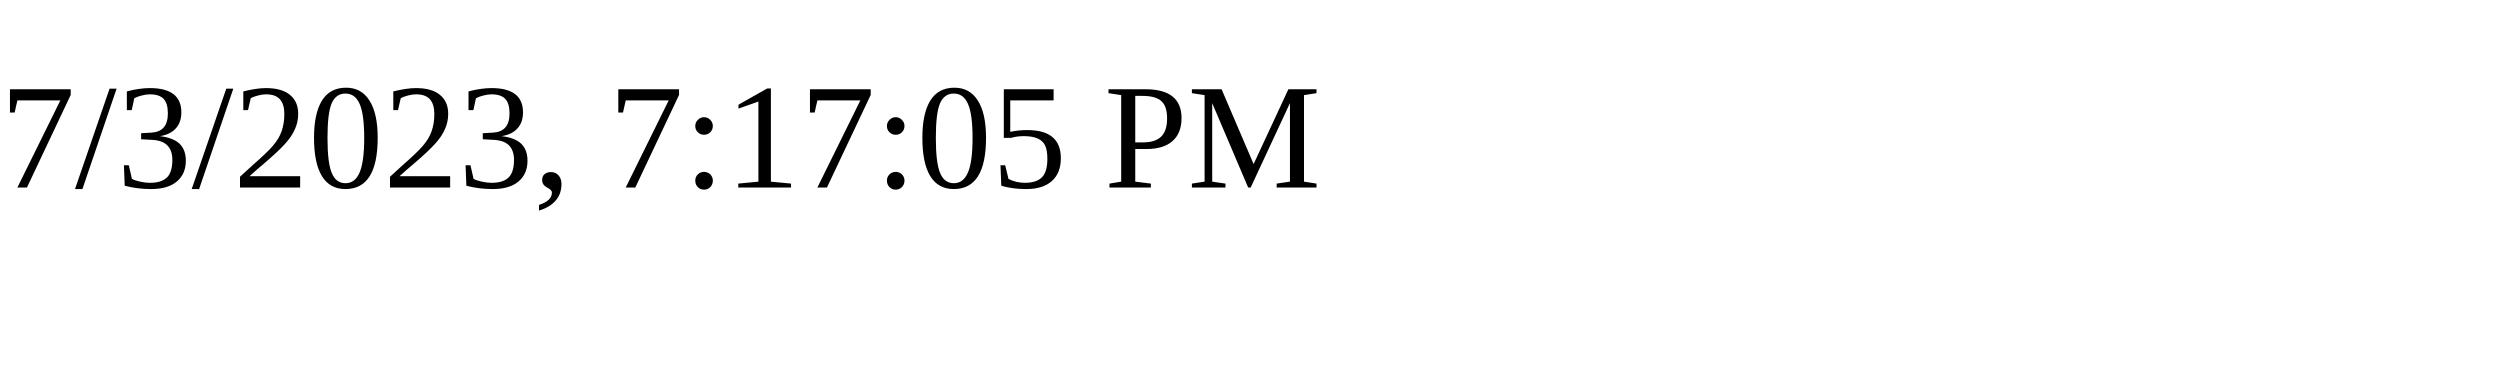
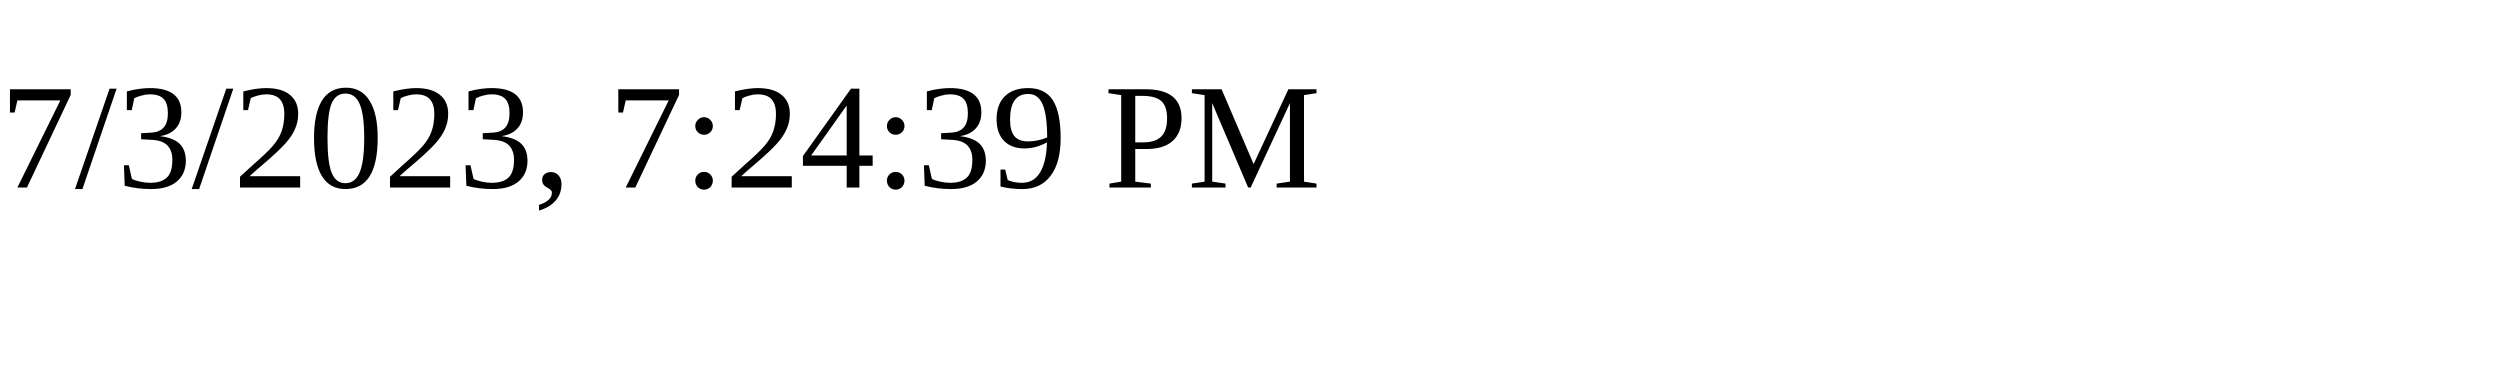
<svg xmlns="http://www.w3.org/2000/svg" height="30" width="200">
-   <text x="0" y="15">7/3/2023, 7:17:05 PM</text>
+   <text x="0" y="15">7/3/2023, 7:24:39 PM</text>
</svg>
